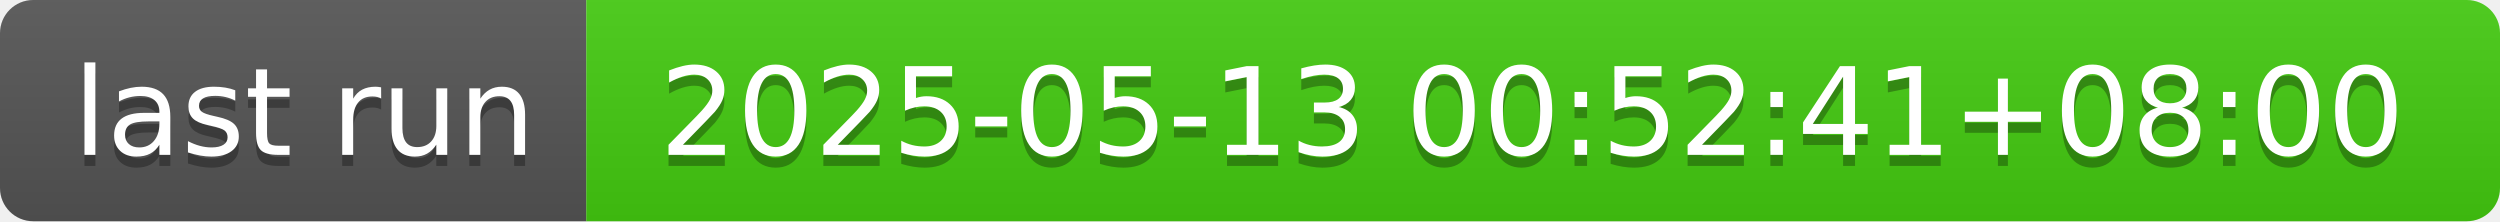
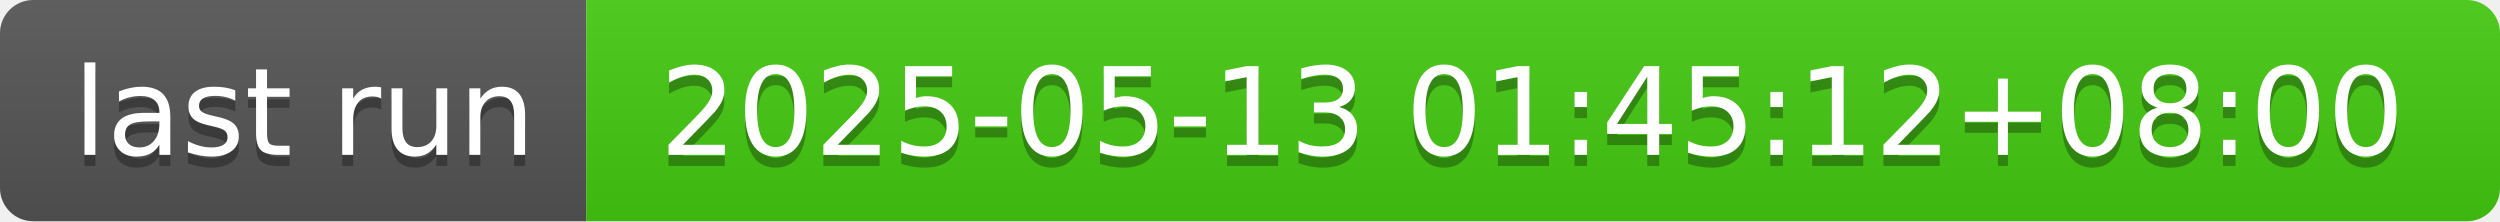
- <svg xmlns="http://www.w3.org/2000/svg" width="226" height="20" role="img" aria-label="last run: 2025-05-13 00:52:41+08:00">
+ <svg xmlns="http://www.w3.org/2000/svg" width="226" height="20" role="img" aria-label="last run: 2025-05-13 01:45:12+08:00">
  <linearGradient id="s" x2="0" y2="100%">
    <stop offset="0" stop-color="#bbb" stop-opacity=".1" />
    <stop offset="1" stop-opacity=".1" />
  </linearGradient>
  <clipPath id="r">
    <rect width="226" height="20" rx="3" fill="#fff" />
  </clipPath>
  <g clip-path="url(#r)">
    <rect width="53" height="20" fill="#555" />
    <rect x="53" width="173" height="20" fill="#4c1" />
    <rect width="226" height="20" fill="url(#s)" />
  </g>
  <g fill="#fff" text-anchor="middle" font-family="Verdana,Geneva,DejaVu Sans,sans-serif" text-rendering="geometricPrecision" font-size="110">
    <text aria-hidden="true" x="275" y="150" fill="#010101" fill-opacity=".3" transform="scale(.1)" textLength="430">last run</text>
    <text x="275" y="140" transform="scale(.1)" fill="#fff" textLength="430">last run</text>
-     <text aria-hidden="true" x="1385" y="150" fill="#010101" fill-opacity=".3" transform="scale(.1)" textLength="1630">2025-05-13 00:52:41+08:00</text>
-     <text x="1385" y="140" transform="scale(.1)" fill="#fff" textLength="1630">2025-05-13 00:52:41+08:00</text>
+     <text aria-hidden="true" x="1385" y="150" fill="#010101" fill-opacity=".3" transform="scale(.1)" textLength="1630">2025-05-13 01:45:12+08:00</text>
+     <text x="1385" y="140" transform="scale(.1)" fill="#fff" textLength="1630">2025-05-13 01:45:12+08:00</text>
  </g>
</svg>
